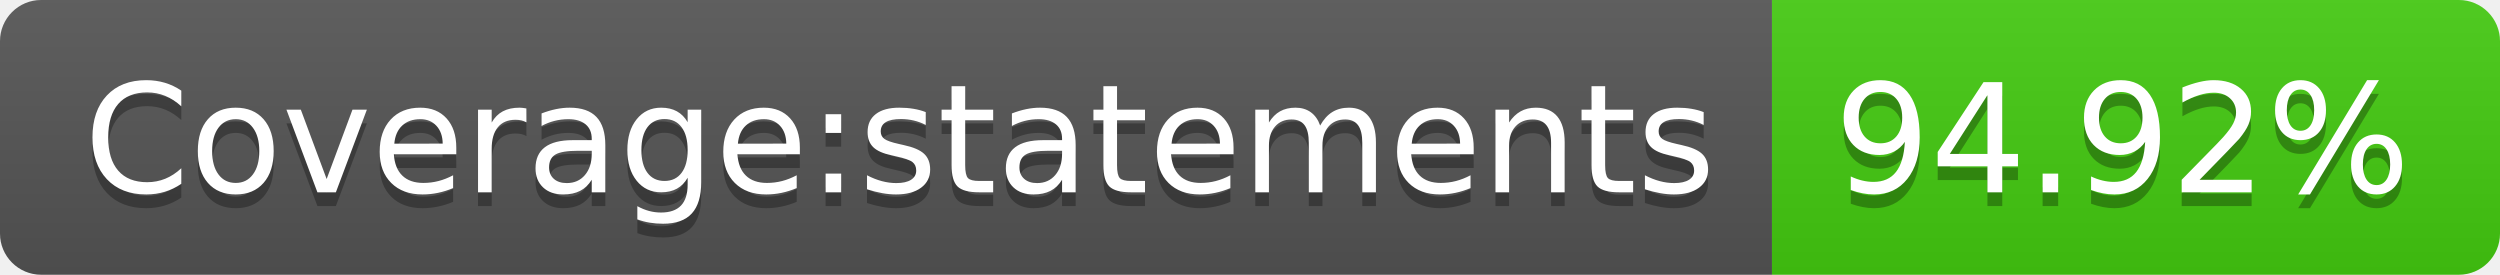
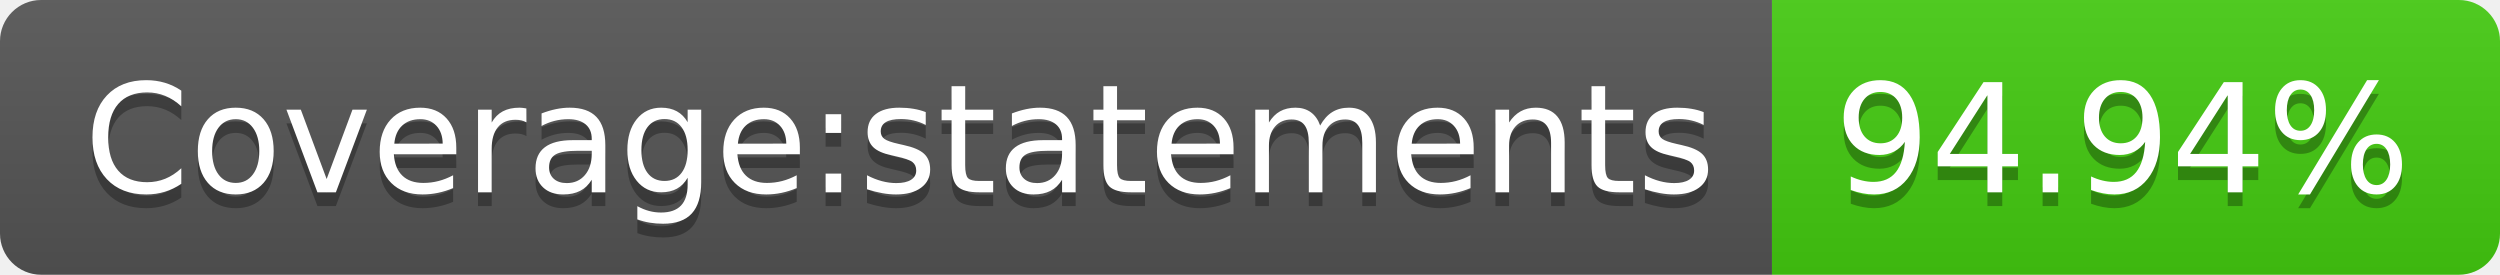
- <svg xmlns="http://www.w3.org/2000/svg" width="182" height="20" role="img" aria-label="Coverage:statements: 94.92%">
+ <svg xmlns="http://www.w3.org/2000/svg" width="182" height="20" role="img" aria-label="Coverage:statements: 94.94%">
  <linearGradient id="s" x2="0" y2="100%">
    <stop offset="0" stop-color="#bbb" stop-opacity=".1" />
    <stop offset="1" stop-opacity=".1" />
  </linearGradient>
  <clipPath id="r">
    <rect width="182" height="20" rx="3" fill="#fff" />
  </clipPath>
  <g clip-path="url(#r)">
    <rect width="129" height="20" fill="#555" />
    <rect x="129" width="53" height="20" fill="#4c1" />
    <rect width="182" height="20" fill="url(#s)" />
  </g>
  <g fill="#fff" text-anchor="middle" font-family="Verdana,Geneva,DejaVu Sans,sans-serif" text-rendering="geometricPrecision" font-size="110">
    <text aria-hidden="true" x="655" y="150" fill="#010101" fill-opacity=".3" transform="scale(.1)" textLength="1190">Coverage:statements</text>
    <text x="655" y="140" transform="scale(.1)" fill="#fff" textLength="1190">Coverage:statements</text>
-     <text aria-hidden="true" x="1545" y="150" fill="#010101" fill-opacity=".3" transform="scale(.1)" textLength="430">94.92%</text>
-     <text x="1545" y="140" transform="scale(.1)" fill="#fff" textLength="430">94.92%</text>
+     <text aria-hidden="true" x="1545" y="150" fill="#010101" fill-opacity=".3" transform="scale(.1)" textLength="430">94.94%</text>
+     <text x="1545" y="140" transform="scale(.1)" fill="#fff" textLength="430">94.94%</text>
  </g>
</svg>
